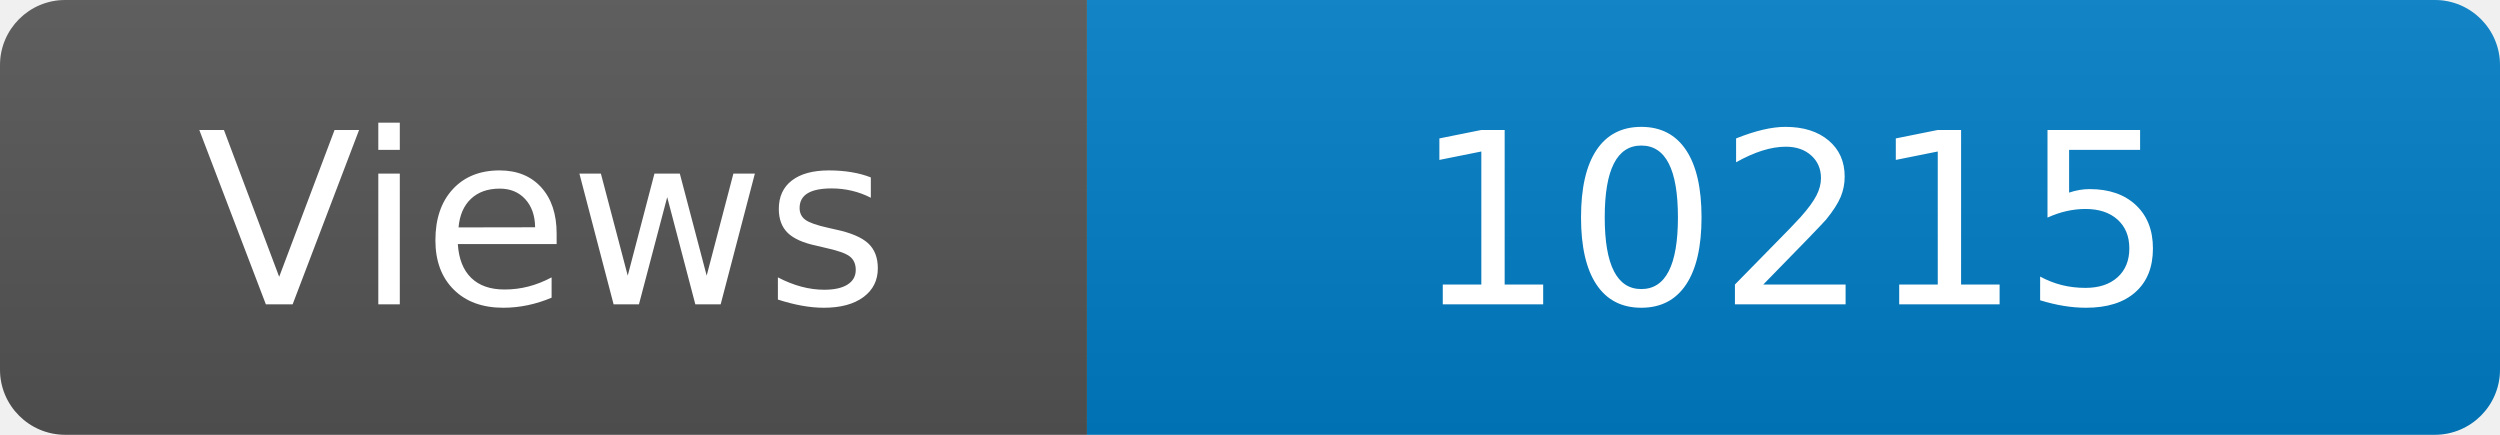
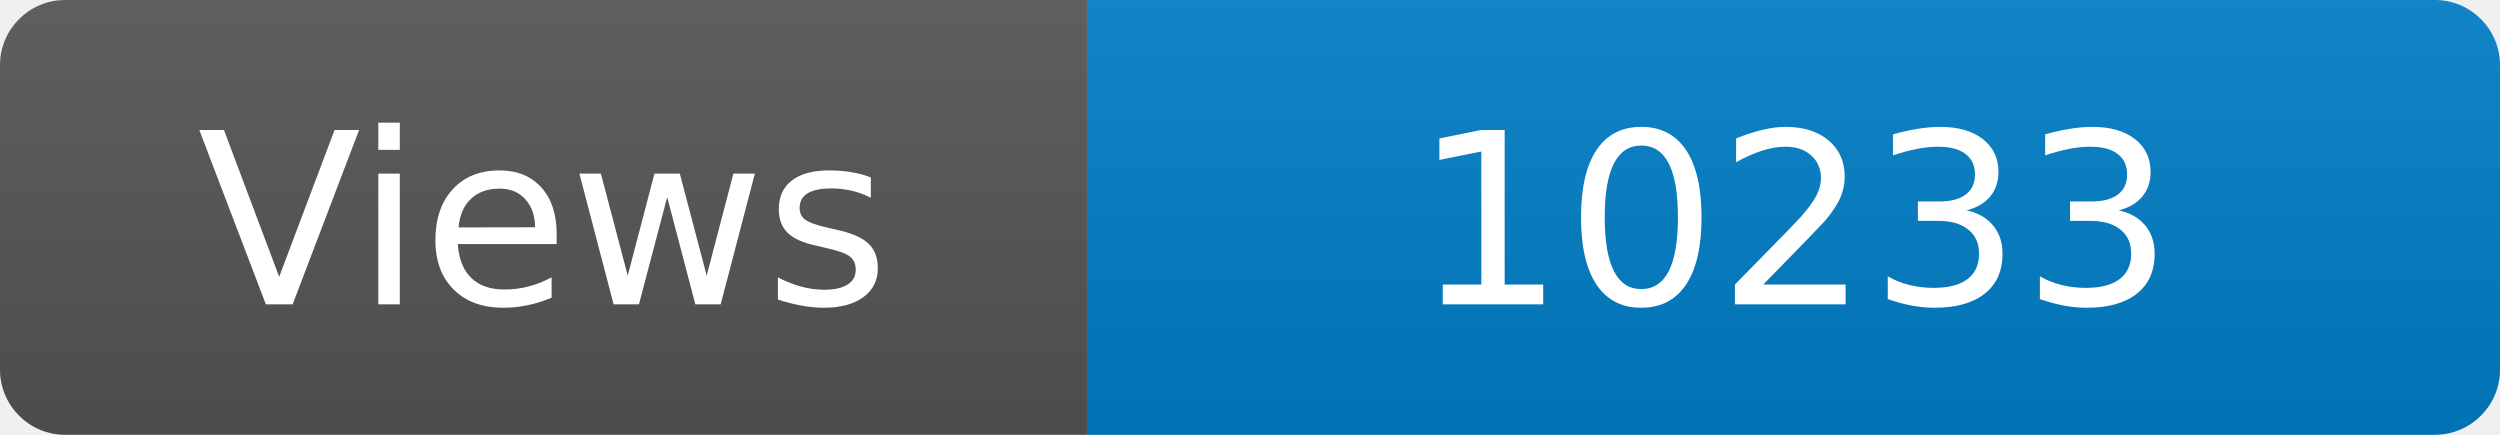
<svg xmlns="http://www.w3.org/2000/svg" width="115" height="20" role="img" aria-label="Maintained?: yes">
  <linearGradient id="s" x2="0" y2="100%">
    <stop offset="0" stop-color="#bbb" stop-opacity=".1" />
    <stop offset="1" stop-opacity=".1" />
  </linearGradient>
  <clipPath id="r">
    <rect width="115" height="20" rx="3" fill="#fff" />
  </clipPath>
  <g clip-path="url(#r)">
    <rect width="50" height="20" fill="#555" />
    <rect x="50" width="160" height="20" fill="#007ec6" />
    <rect width="115" height="20" fill="url(#s)" />
  </g>
  <g fill="#fff" text-anchor="middle" font-family="Verdana,Geneva,DejaVu Sans,sans-serif" font-size="110">
    <text x="250" y="140" transform="scale(.1)" fill="#fff">Views</text>
-     <text x="825" y="140" transform="scale(.1)" fill="#fff">10215</text>
+     <text x="825" y="140" transform="scale(.1)" fill="#fff">10233</text>
  </g>
</svg>
